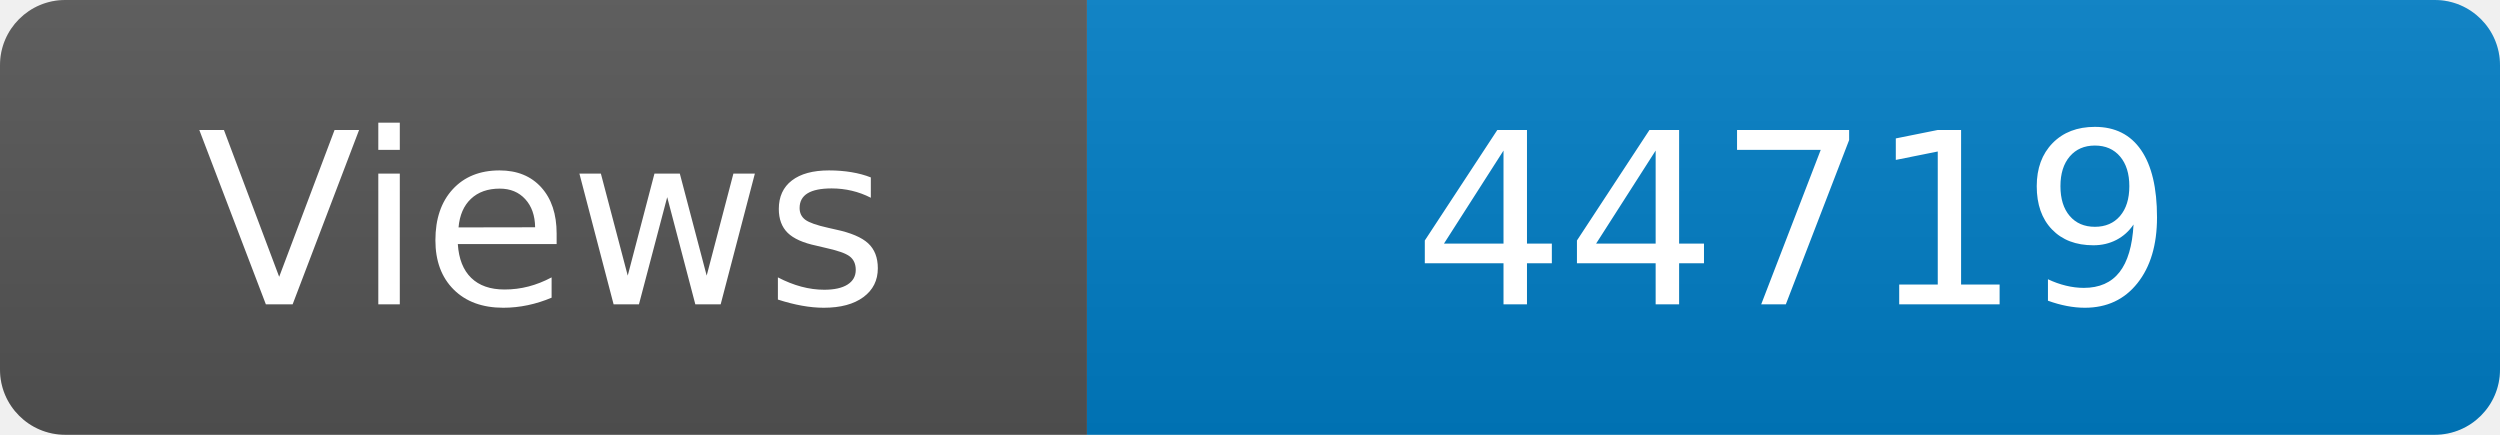
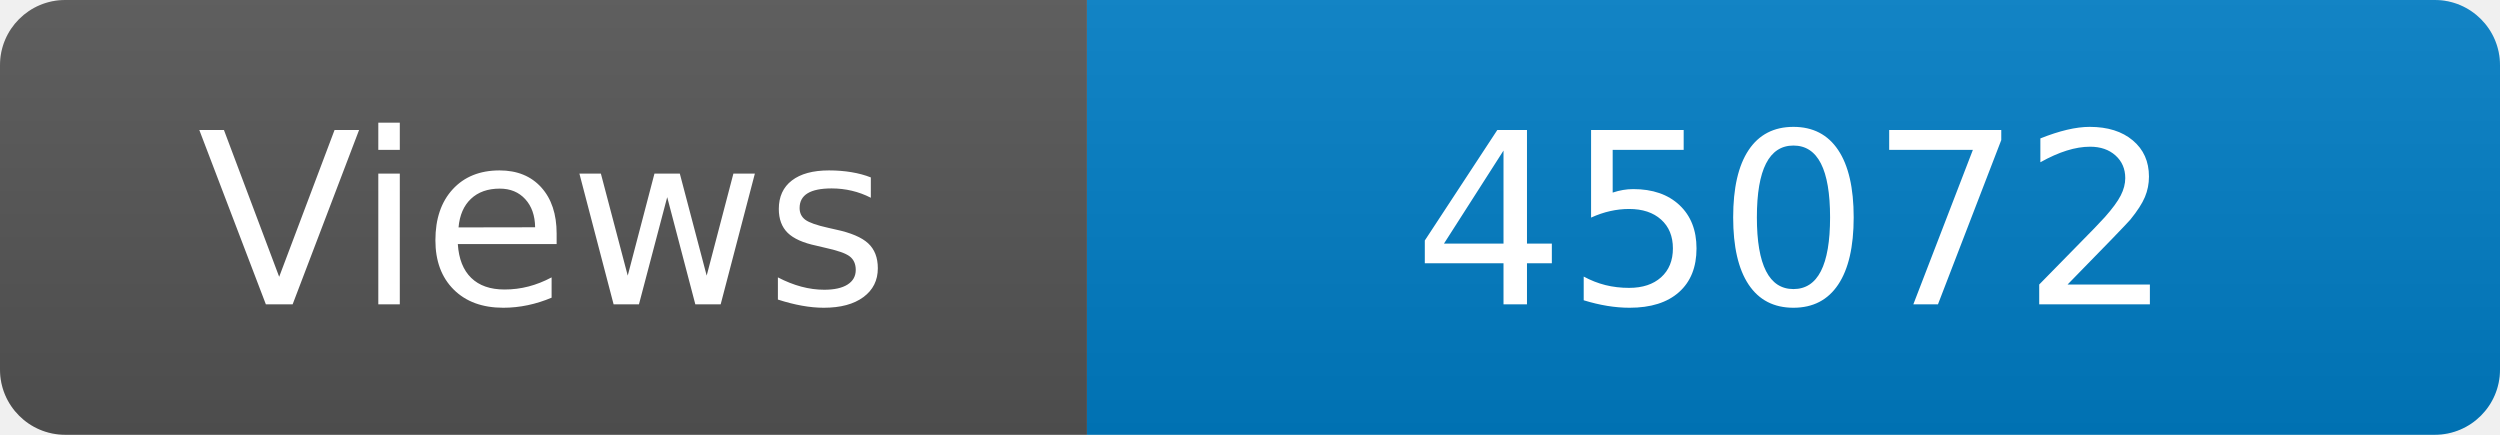
<svg xmlns="http://www.w3.org/2000/svg" width="115" height="20" role="img" aria-label="Maintained?: yes">
  <linearGradient id="s" x2="0" y2="100%">
    <stop offset="0" stop-color="#bbb" stop-opacity=".1" />
    <stop offset="1" stop-opacity=".1" />
  </linearGradient>
  <clipPath id="r">
    <rect width="115" height="20" rx="3" fill="#fff" />
  </clipPath>
  <g clip-path="url(#r)">
    <rect width="50" height="20" fill="#555" />
    <rect x="50" width="160" height="20" fill="#007ec6" />
    <rect width="115" height="20" fill="url(#s)" />
  </g>
  <g fill="#fff" text-anchor="middle" font-family="Verdana,Geneva,DejaVu Sans,sans-serif" font-size="110">
    <text x="250" y="140" transform="scale(.1)" fill="#fff">Views</text>
-     <text x="825" y="140" transform="scale(.1)" fill="#fff">44719</text>
+     <text x="825" y="140" transform="scale(.1)" fill="#fff">45072</text>
  </g>
</svg>
